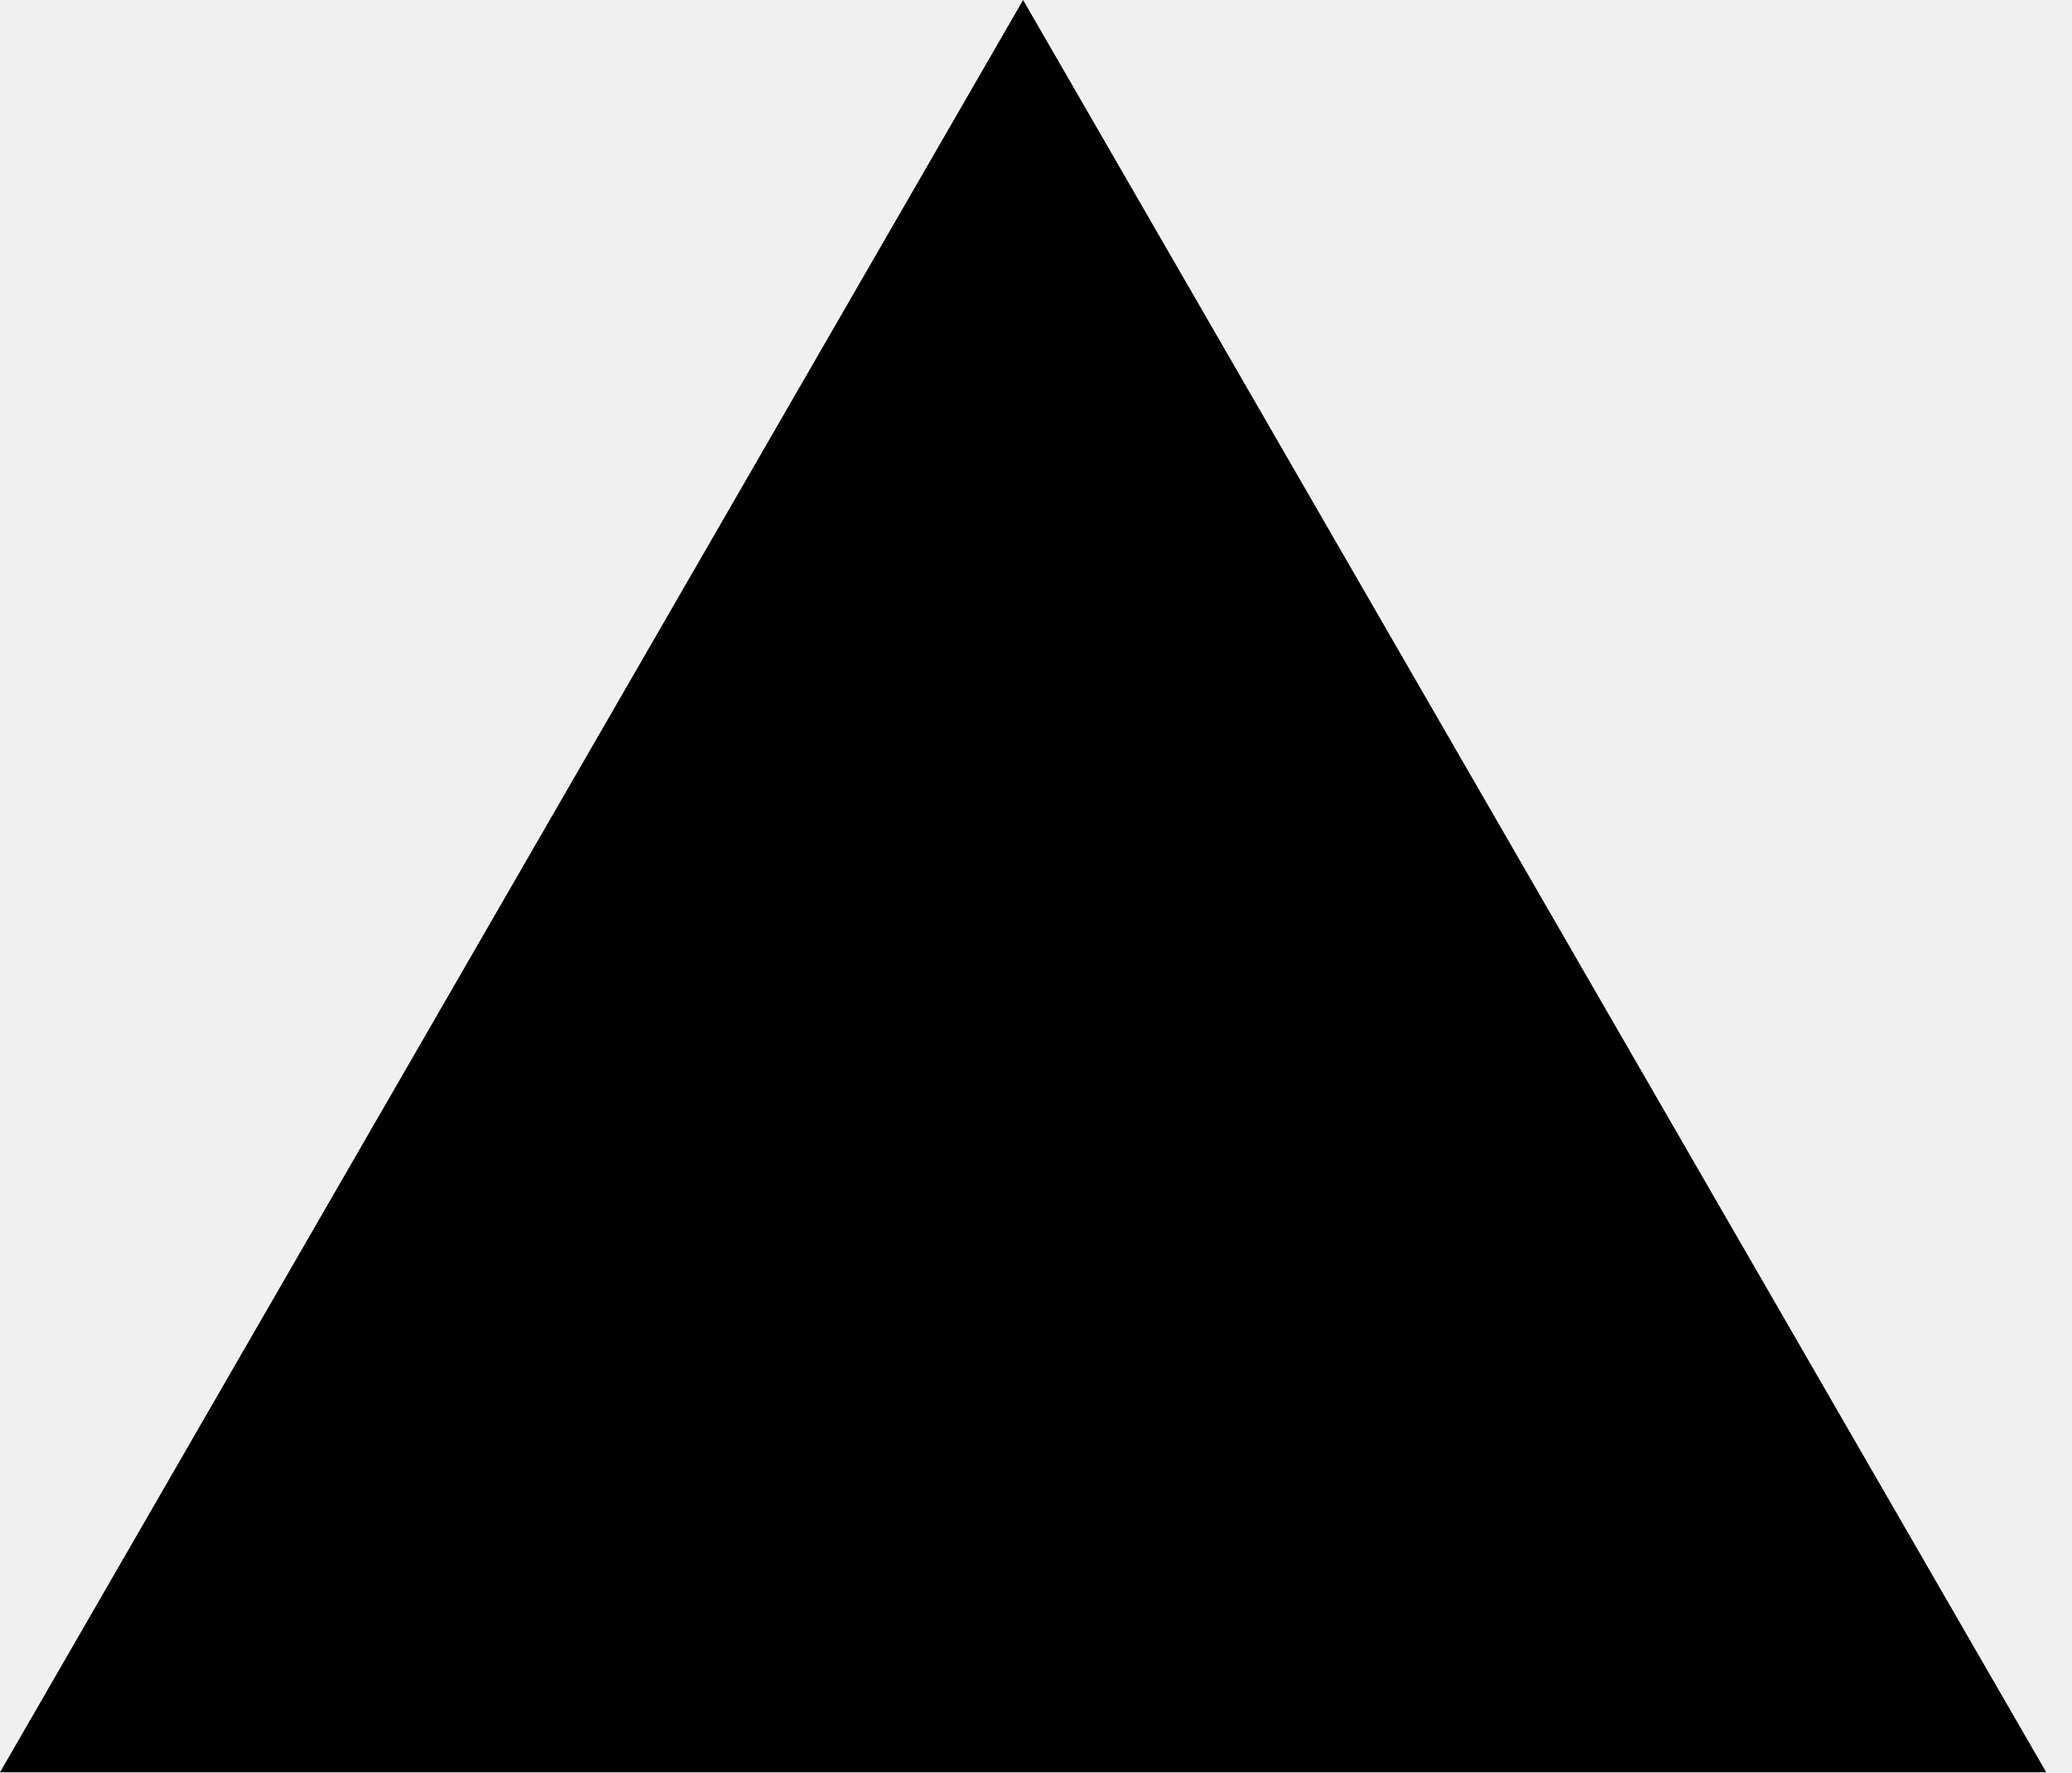
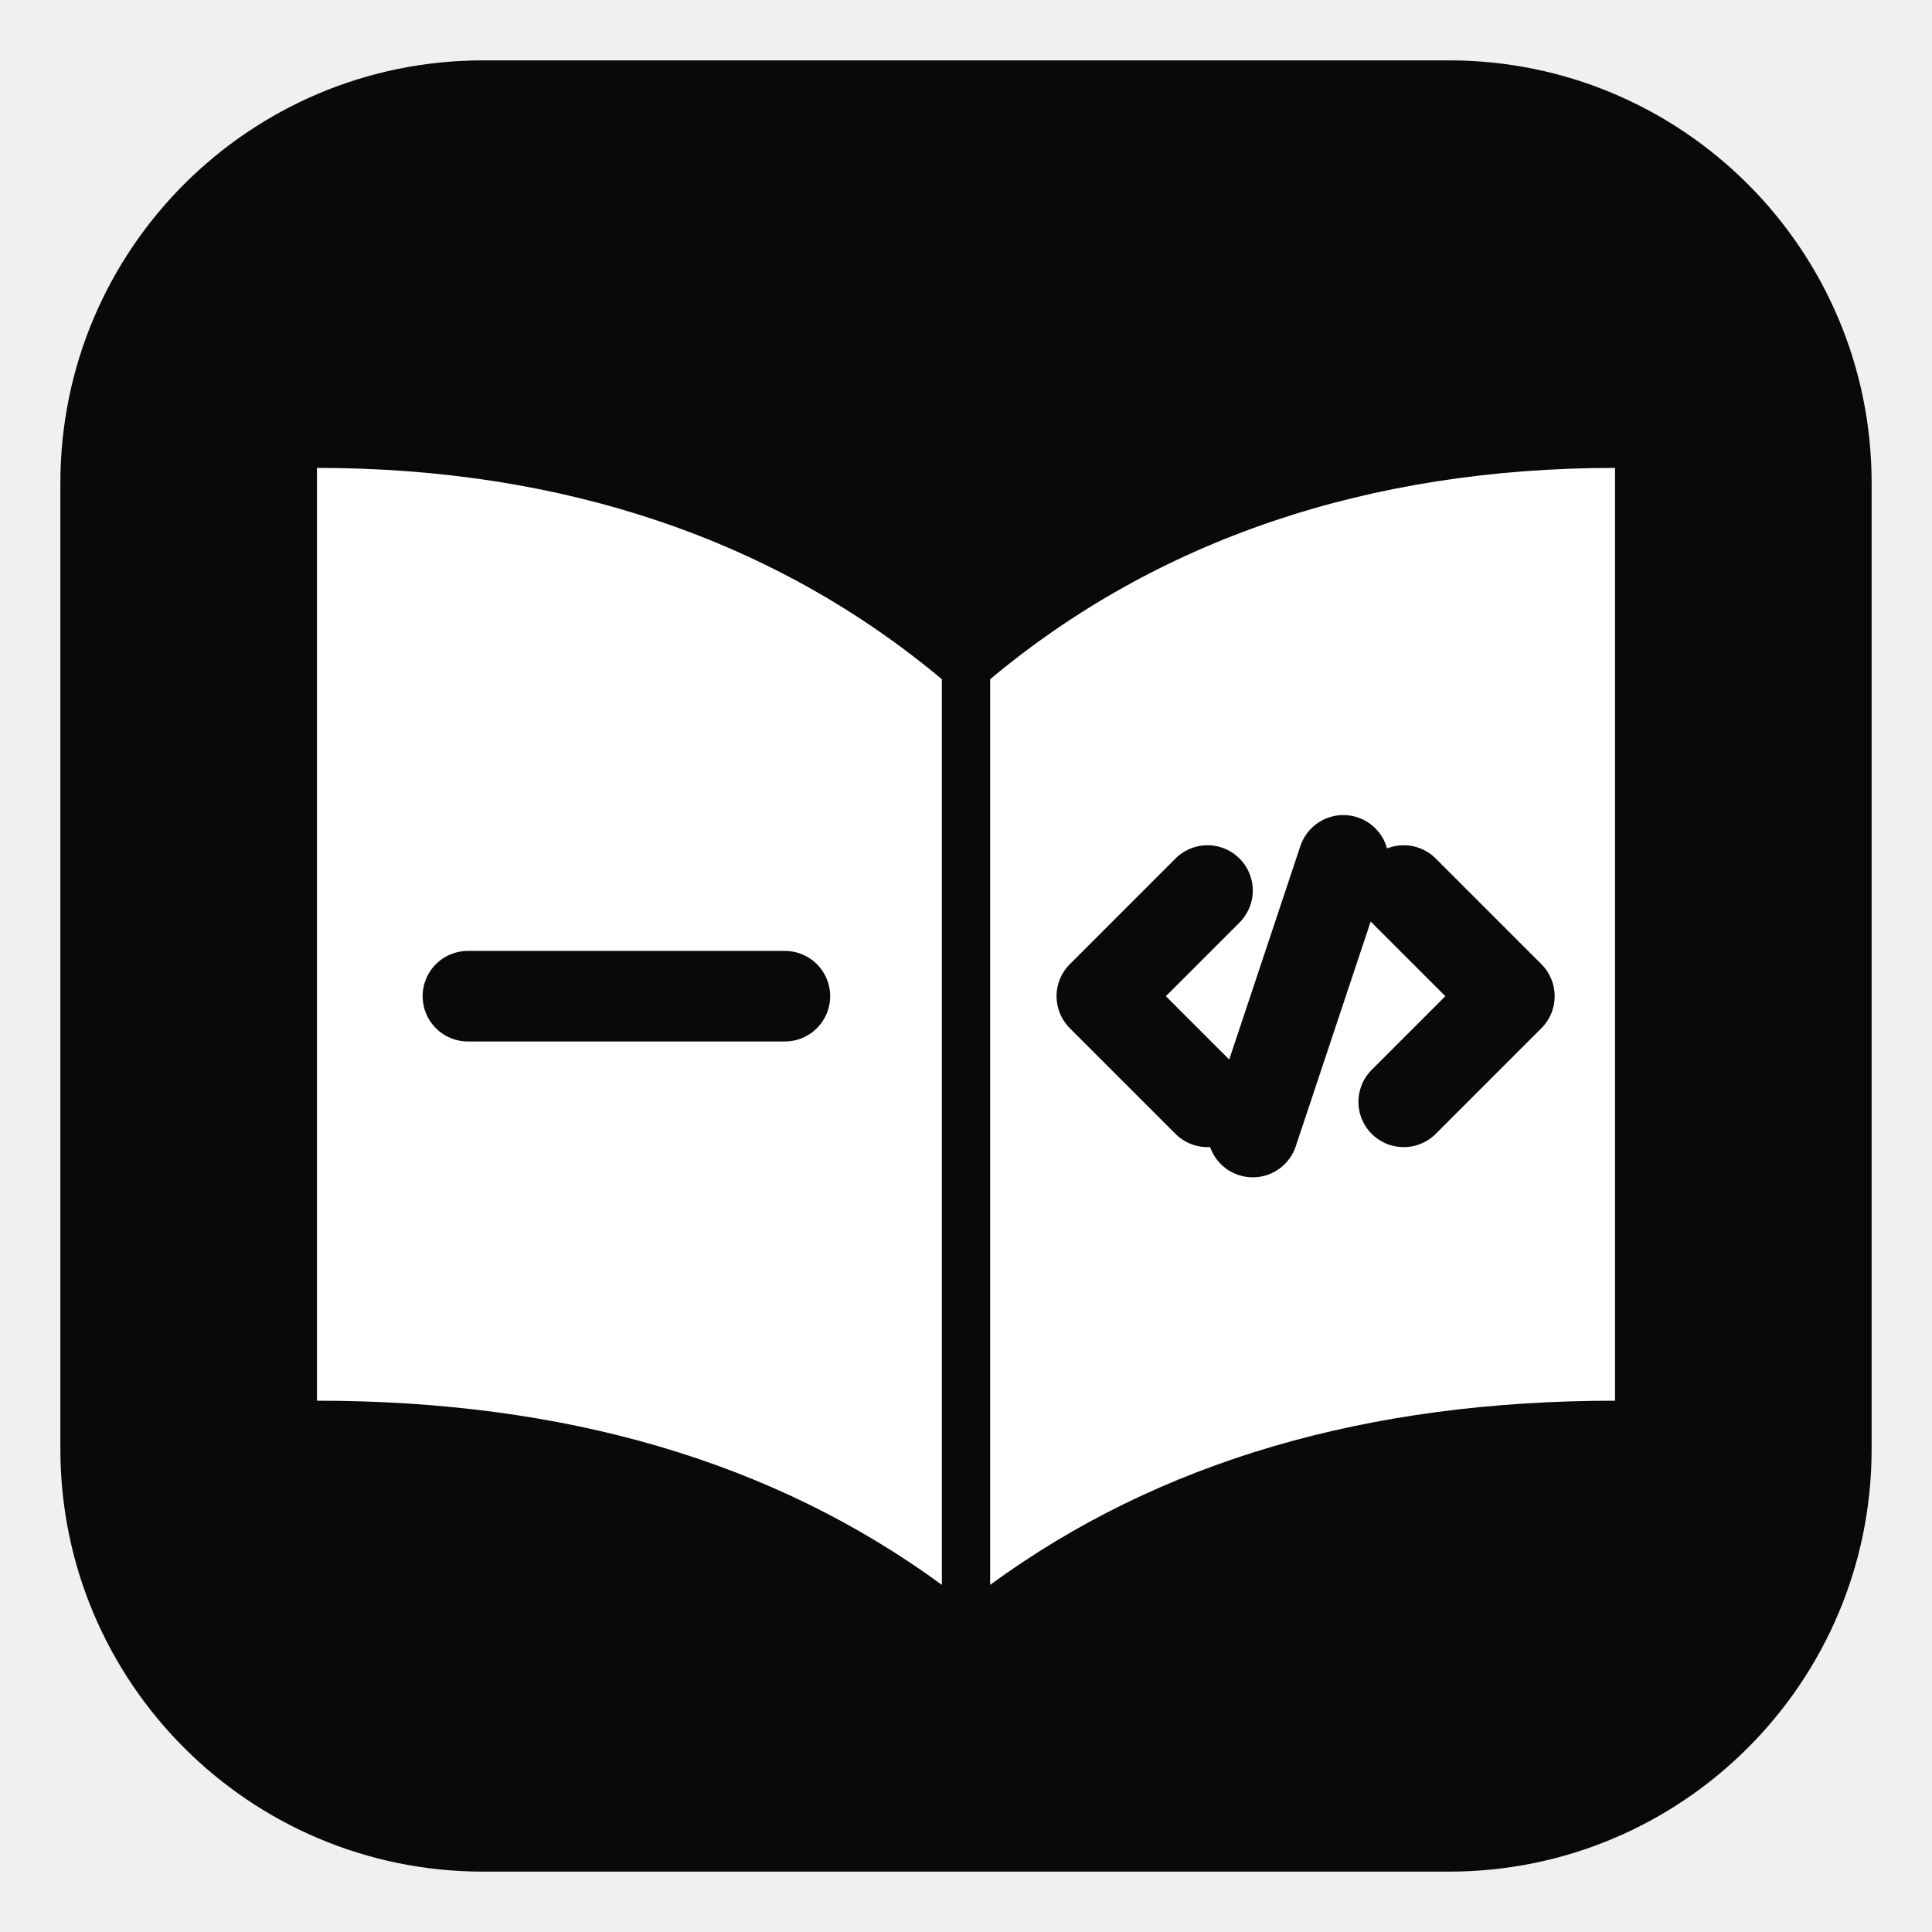
- <svg xmlns="http://www.w3.org/2000/svg" viewBox="0 0 76 65" width="76" height="65">
-   <path d="M37.527 0L75.055 65H0L37.527 0Z" fill="#000000" />
+ <svg xmlns="http://www.w3.org/2000/svg" viewBox="0 0 64 64">
+   <rect x="2" y="2" width="60" height="60" rx="14" fill="#09090B" />
+   <g id="book" fill="#FFFFFF">
+     <path d="M10.5 15.5c8.2 0 15.2 2.4 20.7 7v30c-5.6-4.1-12.5-6.1-20.7-6.1V15.5Z" />
+     <path d="M53.5 15.5c-8.2 0-15.2 2.4-20.7 7v30c5.6-4.1 12.5-6.1 20.7-6.1V15.5Z" />
+   </g>
+   <g fill="none" stroke="#09090B" stroke-linecap="round">
+     <path d="M15.5 33h10.5" stroke-width="3" />
+     <g id="code" stroke-linejoin="round" stroke-width="3">
+       <path d="m40 29.5-3.5 3.5 3.5 3.5M46.5 29.5 50 33l-3.5 3.5M44.5 28.5l-3 9" />
+     </g>
+   </g>
</svg>
